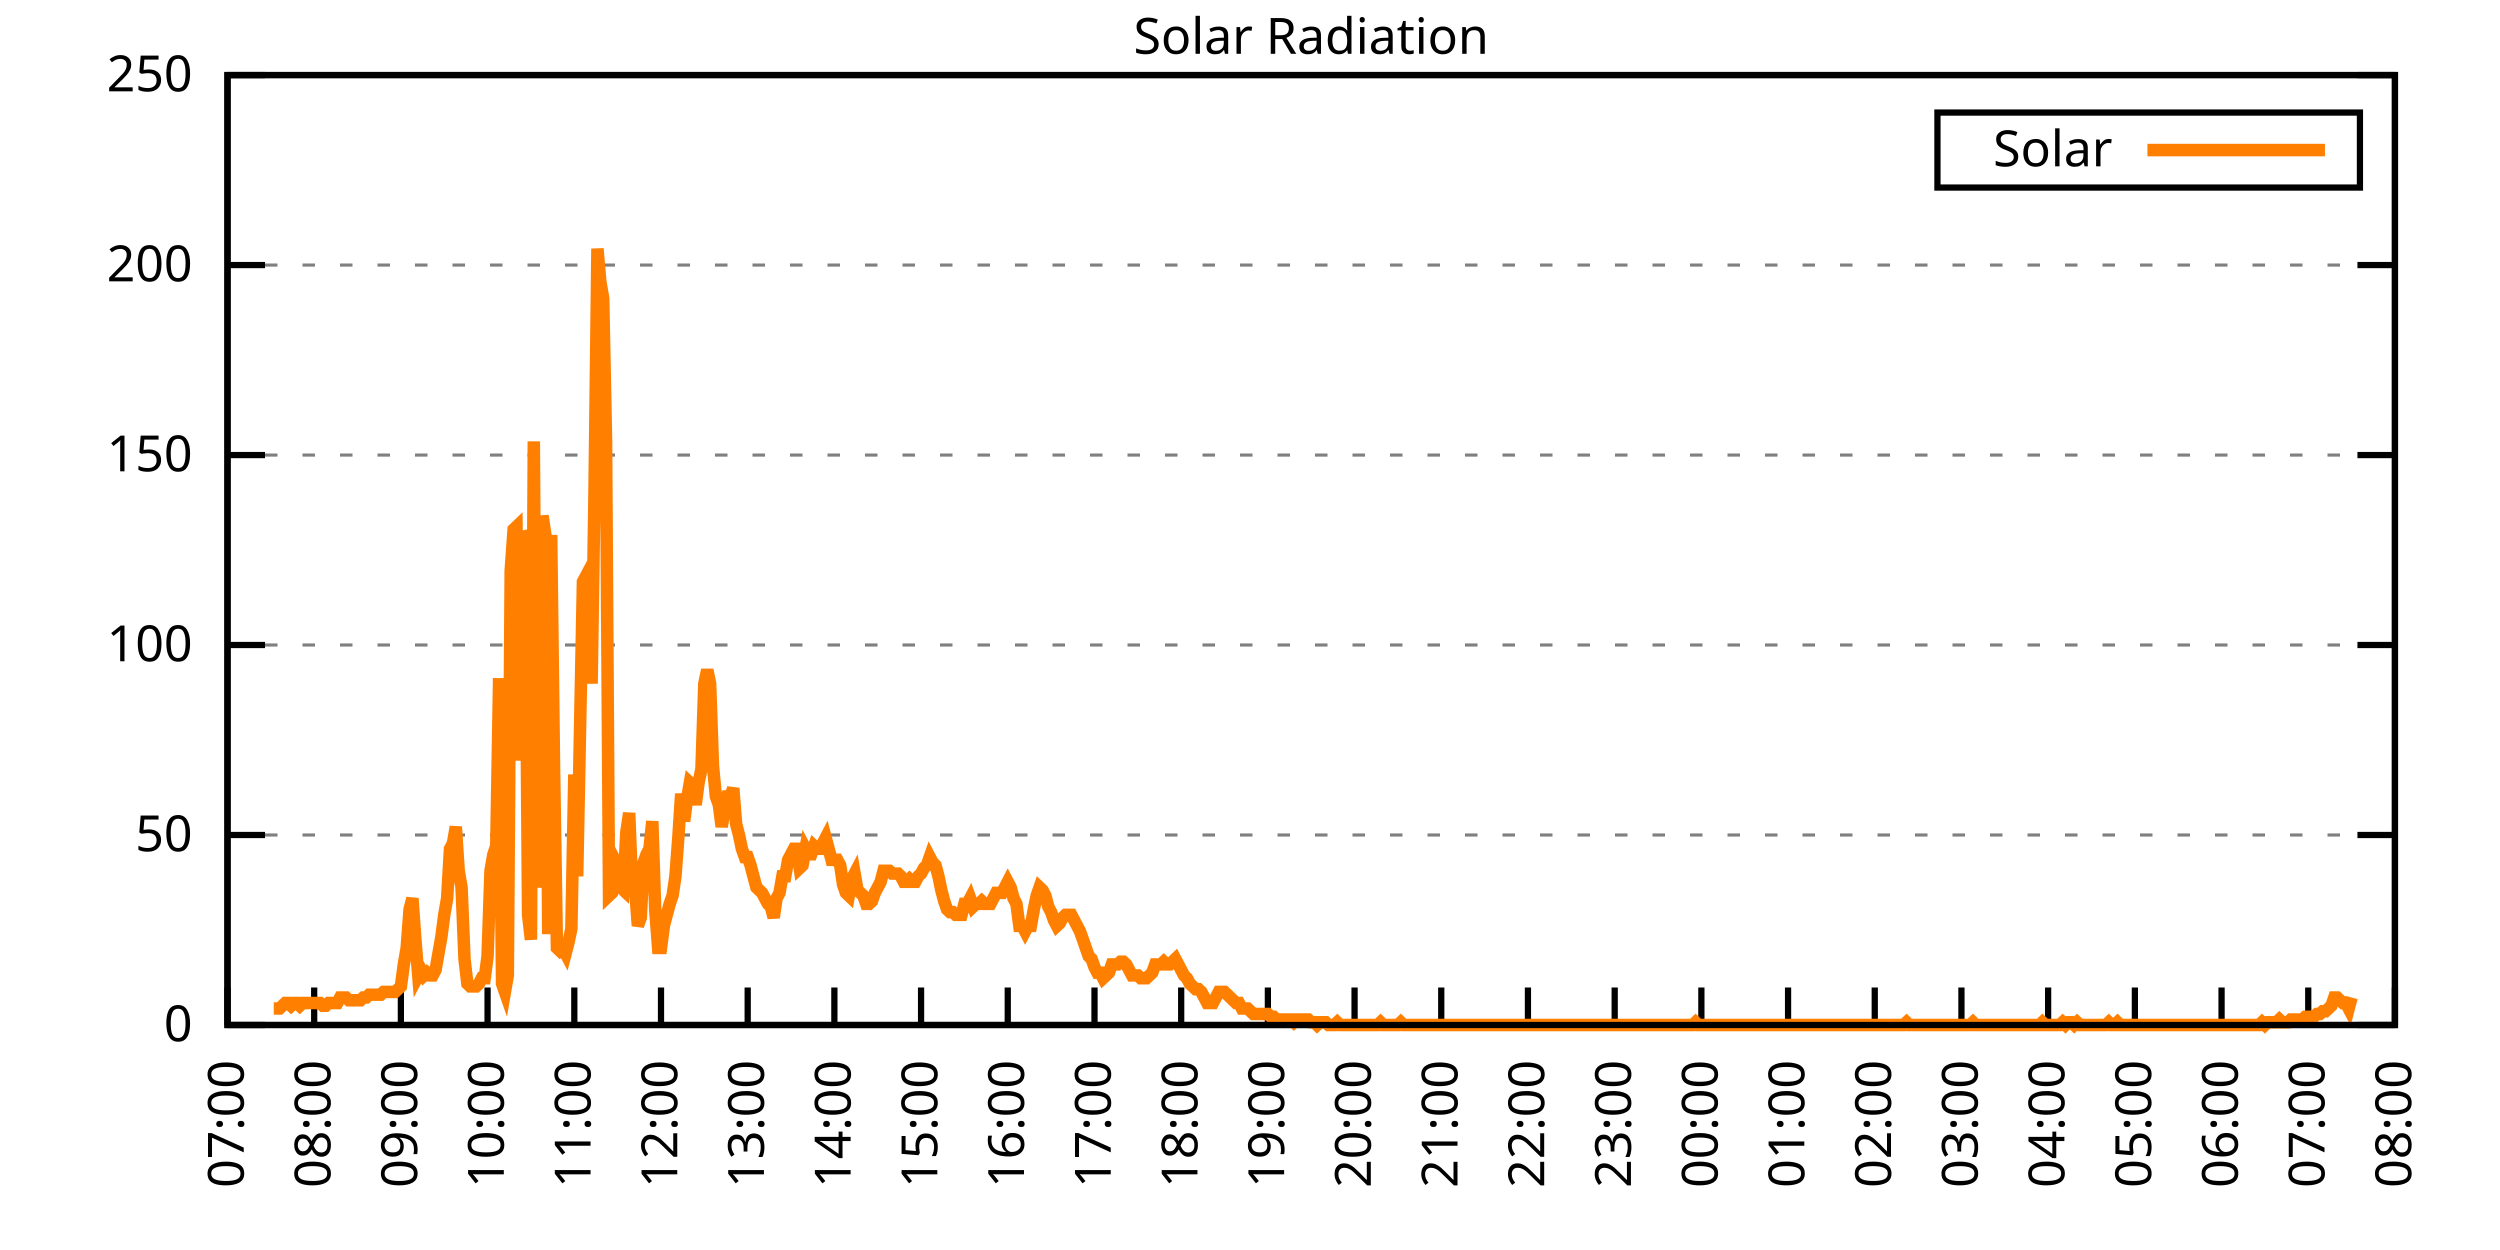
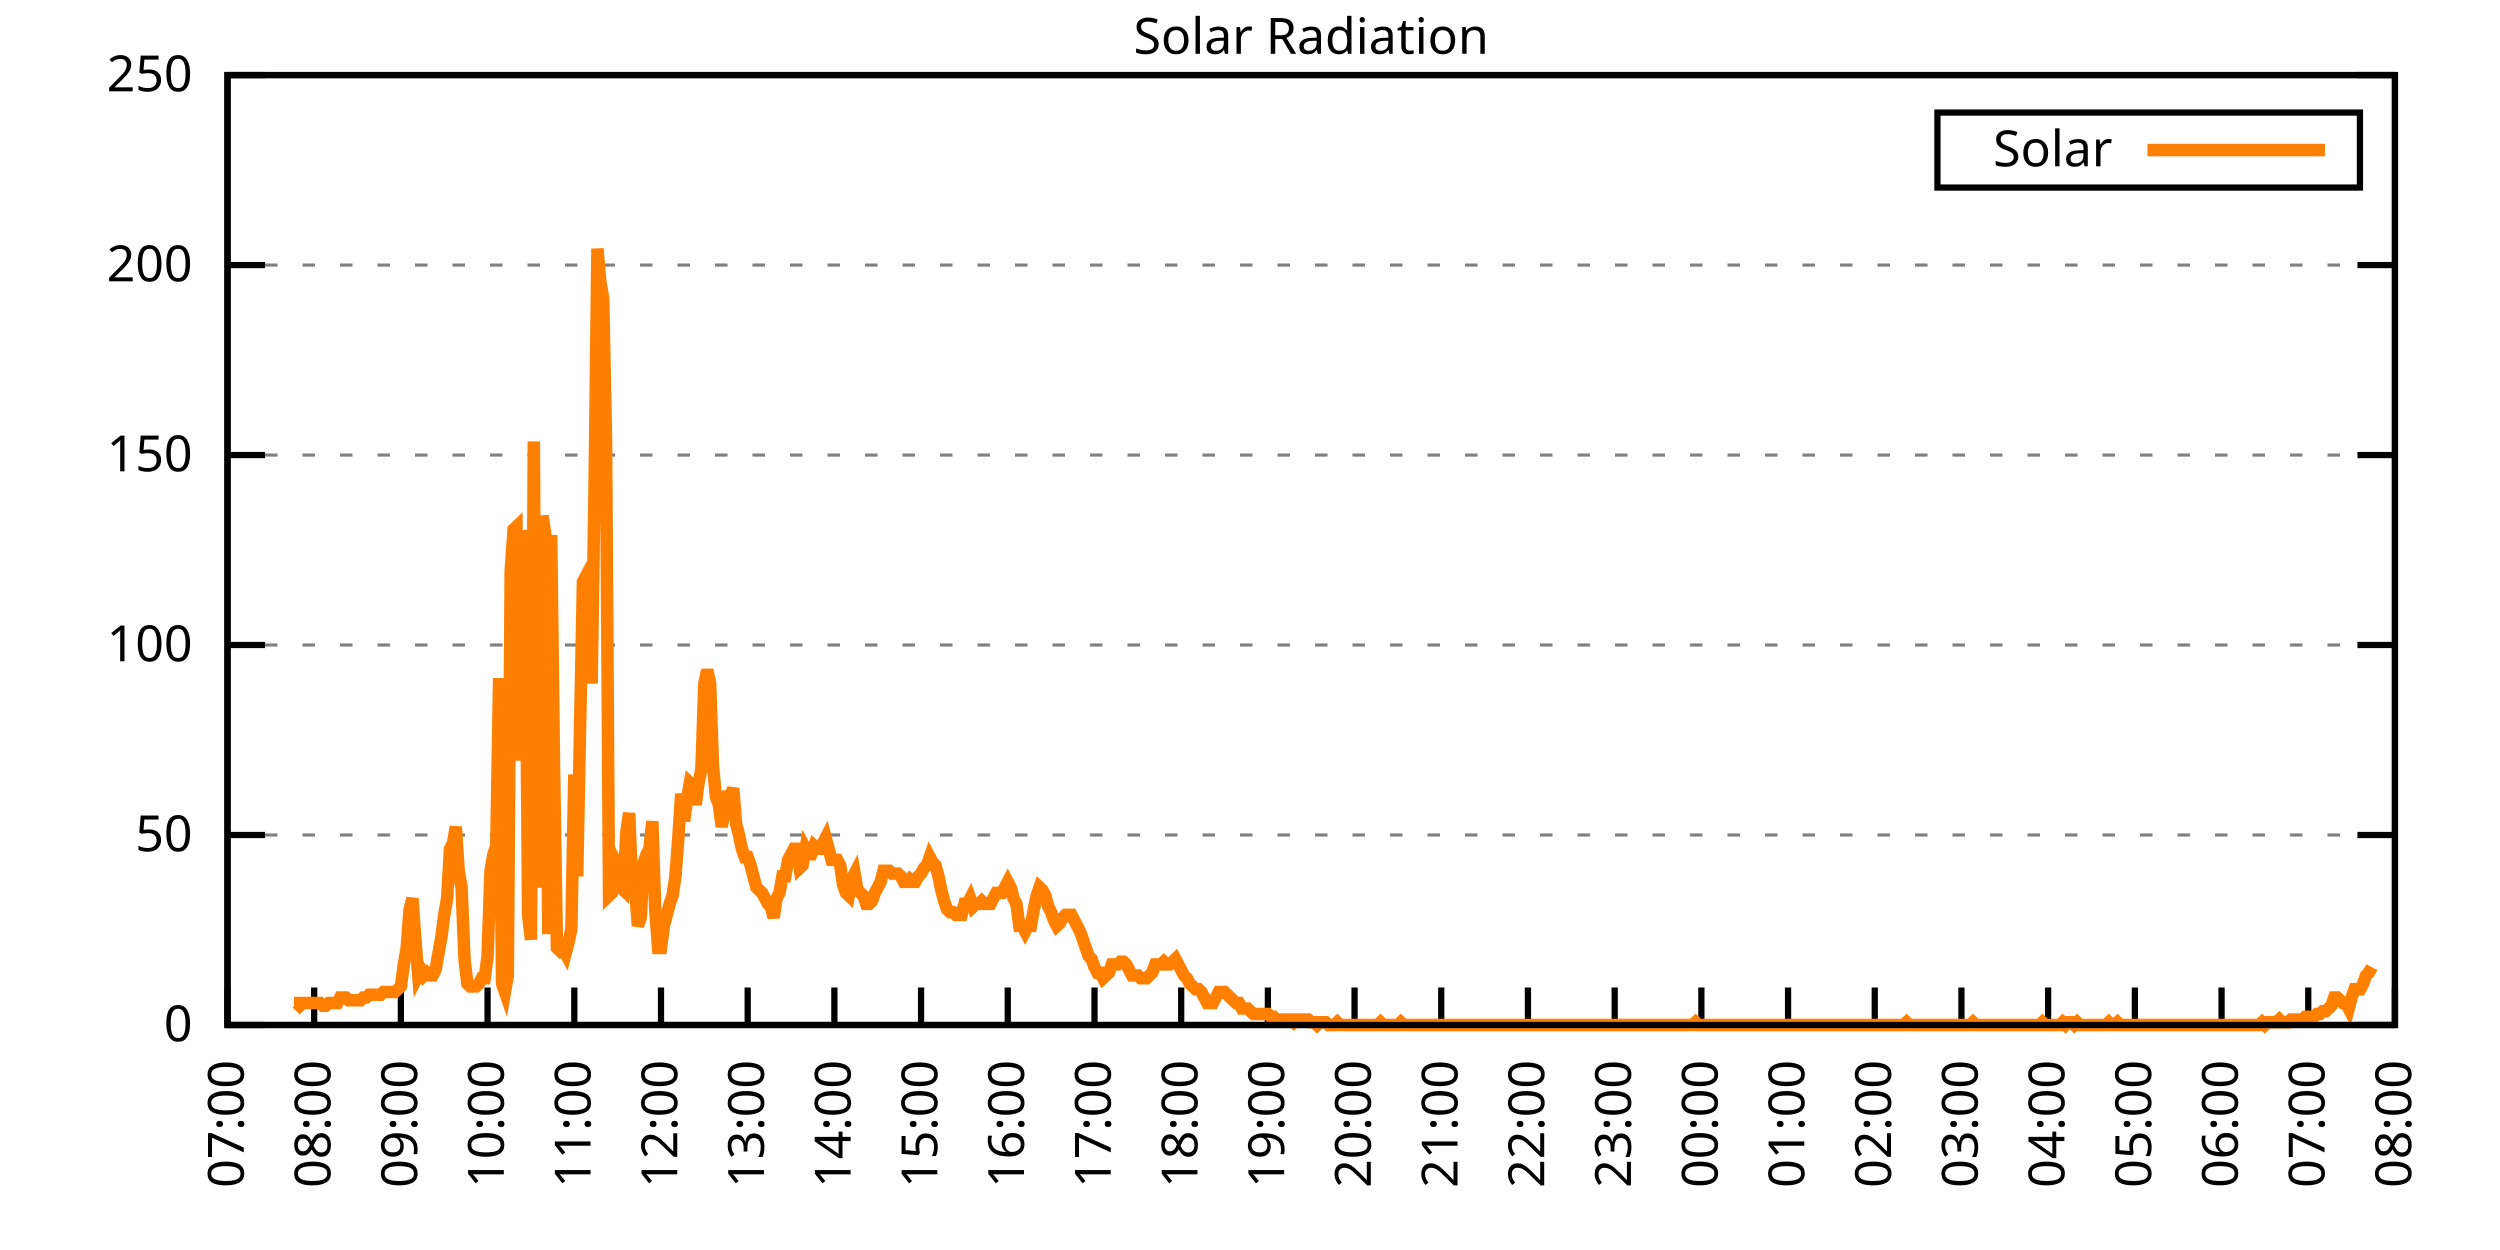
<svg xmlns="http://www.w3.org/2000/svg" xmlns:xlink="http://www.w3.org/1999/xlink" width="400" height="200" viewBox="0 0 400 200">
  <g id="gnuplot_canvas">
    <rect x="0" y="0" width="400" height="200" fill="none" />
    <defs>
      <circle id="gpDot" r="0.5" stroke-width="0.5" stroke="currentColor" />
      <path id="gpPt0" stroke-width="0.333" stroke="currentColor" d="M-1,0 h2 M0,-1 v2" />
      <path id="gpPt1" stroke-width="0.333" stroke="currentColor" d="M-1,-1 L1,1 M1,-1 L-1,1" />
      <path id="gpPt2" stroke-width="0.333" stroke="currentColor" d="M-1,0 L1,0 M0,-1 L0,1 M-1,-1 L1,1 M-1,1 L1,-1" />
      <rect id="gpPt3" stroke-width="0.333" stroke="currentColor" x="-1" y="-1" width="2" height="2" />
      <rect id="gpPt4" stroke-width="0.333" stroke="currentColor" fill="currentColor" x="-1" y="-1" width="2" height="2" />
      <circle id="gpPt5" stroke-width="0.333" stroke="currentColor" cx="0" cy="0" r="1" />
      <use xlink:href="#gpPt5" id="gpPt6" fill="currentColor" stroke="none" />
      <path id="gpPt7" stroke-width="0.333" stroke="currentColor" d="M0,-1.33 L-1.33,0.67 L1.33,0.67 z" />
      <use xlink:href="#gpPt7" id="gpPt8" fill="currentColor" stroke="none" />
      <use xlink:href="#gpPt7" id="gpPt9" stroke="currentColor" transform="rotate(180)" />
      <use xlink:href="#gpPt9" id="gpPt10" fill="currentColor" stroke="none" />
      <use xlink:href="#gpPt3" id="gpPt11" stroke="currentColor" transform="rotate(45)" />
      <use xlink:href="#gpPt11" id="gpPt12" fill="currentColor" stroke="none" />
      <path id="gpPt13" stroke-width="0.333" stroke="currentColor" d="M0,1.330 L1.265,0.411 L0.782,-1.067 L-0.782,-1.076 L-1.265,0.411 z" />
      <use xlink:href="#gpPt13" id="gpPt14" fill="currentColor" stroke="none" />
      <filter id="textbox" filterUnits="objectBoundingBox" x="0" y="0" height="1" width="1">
        <feFlood flood-color="white" flood-opacity="1" result="bgnd" />
        <feComposite in="SourceGraphic" in2="bgnd" operator="atop" />
      </filter>
      <filter id="greybox" filterUnits="objectBoundingBox" x="0" y="0" height="1" width="1">
        <feFlood flood-color="lightgrey" flood-opacity="1" result="grey" />
        <feComposite in="SourceGraphic" in2="grey" operator="atop" />
      </filter>
    </defs>
    <g fill="none" color="white" stroke="currentColor" stroke-width="1.00" stroke-linecap="butt" stroke-linejoin="miter">
</g>
    <g fill="none" color="black" stroke="currentColor" stroke-width="1.00" stroke-linecap="butt" stroke-linejoin="miter">
      <g stroke="none" shape-rendering="crispEdges">
        <polygon fill="rgb(255, 255, 255)" points="36.40,164.00 383.18,164.00 383.18,12.02 36.40,12.02 " />
      </g>
    </g>
    <g fill="none" color="black" stroke="currentColor" stroke-width="1.00" stroke-linecap="butt" stroke-linejoin="miter">
</g>
    <g fill="none" color="black" stroke="black" stroke-width="0.50" stroke-linecap="butt" stroke-linejoin="miter">
</g>
    <g fill="none" color="gray" stroke="currentColor" stroke-width="0.50" stroke-linecap="butt" stroke-linejoin="miter">
      <path stroke="gray" stroke-dasharray="2,4" class="gridline" d="M36.40,164.00 L383.19,164.00  " />
    </g>
    <g fill="none" color="gray" stroke="gray" stroke-width="1.00" stroke-linecap="butt" stroke-linejoin="miter">
</g>
    <g fill="none" color="black" stroke="currentColor" stroke-width="1.00" stroke-linecap="butt" stroke-linejoin="miter">
      <path stroke="black" d="M36.40,164.00 L42.40,164.00 M383.19,164.00 L377.19,164.00  " />
      <g transform="translate(30.80,166.60)" stroke="none" fill="black" font-family="Sans" font-size="8.00" text-anchor="end">
        <text>
          <tspan font-family="Sans"> 0</tspan>
        </text>
      </g>
    </g>
    <g fill="none" color="black" stroke="currentColor" stroke-width="1.00" stroke-linecap="butt" stroke-linejoin="miter">
</g>
    <g fill="none" color="black" stroke="black" stroke-width="0.50" stroke-linecap="butt" stroke-linejoin="miter">
</g>
    <g fill="none" color="gray" stroke="currentColor" stroke-width="0.50" stroke-linecap="butt" stroke-linejoin="miter">
      <path stroke="gray" stroke-dasharray="2,4" class="gridline" d="M36.40,133.60 L383.19,133.60  " />
    </g>
    <g fill="none" color="gray" stroke="gray" stroke-width="1.00" stroke-linecap="butt" stroke-linejoin="miter">
</g>
    <g fill="none" color="black" stroke="currentColor" stroke-width="1.00" stroke-linecap="butt" stroke-linejoin="miter">
      <path stroke="black" d="M36.40,133.60 L42.40,133.60 M383.19,133.60 L377.19,133.60  " />
      <g transform="translate(30.80,136.20)" stroke="none" fill="black" font-family="Sans" font-size="8.00" text-anchor="end">
        <text>
          <tspan font-family="Sans"> 50</tspan>
        </text>
      </g>
    </g>
    <g fill="none" color="black" stroke="currentColor" stroke-width="1.00" stroke-linecap="butt" stroke-linejoin="miter">
</g>
    <g fill="none" color="black" stroke="black" stroke-width="0.50" stroke-linecap="butt" stroke-linejoin="miter">
</g>
    <g fill="none" color="gray" stroke="currentColor" stroke-width="0.50" stroke-linecap="butt" stroke-linejoin="miter">
      <path stroke="gray" stroke-dasharray="2,4" class="gridline" d="M36.40,103.20 L383.19,103.20  " />
    </g>
    <g fill="none" color="gray" stroke="gray" stroke-width="1.00" stroke-linecap="butt" stroke-linejoin="miter">
</g>
    <g fill="none" color="black" stroke="currentColor" stroke-width="1.00" stroke-linecap="butt" stroke-linejoin="miter">
      <path stroke="black" d="M36.40,103.20 L42.40,103.20 M383.19,103.20 L377.19,103.20  " />
      <g transform="translate(30.80,105.80)" stroke="none" fill="black" font-family="Sans" font-size="8.00" text-anchor="end">
        <text>
          <tspan font-family="Sans"> 100</tspan>
        </text>
      </g>
    </g>
    <g fill="none" color="black" stroke="currentColor" stroke-width="1.00" stroke-linecap="butt" stroke-linejoin="miter">
</g>
    <g fill="none" color="black" stroke="black" stroke-width="0.50" stroke-linecap="butt" stroke-linejoin="miter">
</g>
    <g fill="none" color="gray" stroke="currentColor" stroke-width="0.50" stroke-linecap="butt" stroke-linejoin="miter">
      <path stroke="gray" stroke-dasharray="2,4" class="gridline" d="M36.40,72.81 L383.19,72.81  " />
    </g>
    <g fill="none" color="gray" stroke="gray" stroke-width="1.00" stroke-linecap="butt" stroke-linejoin="miter">
</g>
    <g fill="none" color="black" stroke="currentColor" stroke-width="1.00" stroke-linecap="butt" stroke-linejoin="miter">
      <path stroke="black" d="M36.40,72.81 L42.40,72.81 M383.19,72.81 L377.19,72.81  " />
      <g transform="translate(30.80,75.41)" stroke="none" fill="black" font-family="Sans" font-size="8.00" text-anchor="end">
        <text>
          <tspan font-family="Sans"> 150</tspan>
        </text>
      </g>
    </g>
    <g fill="none" color="black" stroke="currentColor" stroke-width="1.00" stroke-linecap="butt" stroke-linejoin="miter">
</g>
    <g fill="none" color="black" stroke="black" stroke-width="0.50" stroke-linecap="butt" stroke-linejoin="miter">
</g>
    <g fill="none" color="gray" stroke="currentColor" stroke-width="0.50" stroke-linecap="butt" stroke-linejoin="miter">
      <path stroke="gray" stroke-dasharray="2,4" class="gridline" d="M36.40,42.41 L383.19,42.41  " />
    </g>
    <g fill="none" color="gray" stroke="gray" stroke-width="1.00" stroke-linecap="butt" stroke-linejoin="miter">
</g>
    <g fill="none" color="black" stroke="currentColor" stroke-width="1.00" stroke-linecap="butt" stroke-linejoin="miter">
      <path stroke="black" d="M36.40,42.41 L42.40,42.41 M383.19,42.41 L377.19,42.41  " />
      <g transform="translate(30.80,45.01)" stroke="none" fill="black" font-family="Sans" font-size="8.00" text-anchor="end">
        <text>
          <tspan font-family="Sans"> 200</tspan>
        </text>
      </g>
    </g>
    <g fill="none" color="black" stroke="currentColor" stroke-width="1.00" stroke-linecap="butt" stroke-linejoin="miter">
</g>
    <g fill="none" color="black" stroke="black" stroke-width="0.50" stroke-linecap="butt" stroke-linejoin="miter">
</g>
    <g fill="none" color="gray" stroke="currentColor" stroke-width="0.50" stroke-linecap="butt" stroke-linejoin="miter">
      <path stroke="gray" stroke-dasharray="2,4" class="gridline" d="M36.40,12.01 L383.19,12.01  " />
    </g>
    <g fill="none" color="gray" stroke="gray" stroke-width="1.00" stroke-linecap="butt" stroke-linejoin="miter">
</g>
    <g fill="none" color="black" stroke="currentColor" stroke-width="1.00" stroke-linecap="butt" stroke-linejoin="miter">
      <path stroke="black" d="M36.40,12.01 L42.40,12.01 M383.19,12.01 L377.19,12.01  " />
      <g transform="translate(30.80,14.61)" stroke="none" fill="black" font-family="Sans" font-size="8.00" text-anchor="end">
        <text>
          <tspan font-family="Sans"> 250</tspan>
        </text>
      </g>
    </g>
    <g fill="none" color="black" stroke="currentColor" stroke-width="1.00" stroke-linecap="butt" stroke-linejoin="miter">
      <path stroke="black" d="M36.40,164.00 L36.40,158.00  " />
      <g transform="translate(39.00,169.60) rotate(270.00)" stroke="none" fill="black" font-family="Sans" font-size="8.00" text-anchor="end">
        <text>
          <tspan font-family="Sans">07:00</tspan>
        </text>
      </g>
    </g>
    <g fill="none" color="black" stroke="currentColor" stroke-width="1.00" stroke-linecap="butt" stroke-linejoin="miter">
      <path stroke="black" d="M50.27,164.00 L50.27,158.00  " />
      <g transform="translate(52.87,169.60) rotate(270.00)" stroke="none" fill="black" font-family="Sans" font-size="8.00" text-anchor="end">
        <text>
          <tspan font-family="Sans">08:00</tspan>
        </text>
      </g>
    </g>
    <g fill="none" color="black" stroke="currentColor" stroke-width="1.00" stroke-linecap="butt" stroke-linejoin="miter">
      <path stroke="black" d="M64.14,164.00 L64.14,158.00  " />
      <g transform="translate(66.74,169.60) rotate(270.00)" stroke="none" fill="black" font-family="Sans" font-size="8.00" text-anchor="end">
        <text>
          <tspan font-family="Sans">09:00</tspan>
        </text>
      </g>
    </g>
    <g fill="none" color="black" stroke="currentColor" stroke-width="1.00" stroke-linecap="butt" stroke-linejoin="miter">
      <path stroke="black" d="M78.01,164.00 L78.01,158.00  " />
      <g transform="translate(80.61,169.60) rotate(270.00)" stroke="none" fill="black" font-family="Sans" font-size="8.00" text-anchor="end">
        <text>
          <tspan font-family="Sans">10:00</tspan>
        </text>
      </g>
    </g>
    <g fill="none" color="black" stroke="currentColor" stroke-width="1.00" stroke-linecap="butt" stroke-linejoin="miter">
      <path stroke="black" d="M91.89,164.00 L91.89,158.00  " />
      <g transform="translate(94.49,169.60) rotate(270.00)" stroke="none" fill="black" font-family="Sans" font-size="8.00" text-anchor="end">
        <text>
          <tspan font-family="Sans">11:00</tspan>
        </text>
      </g>
    </g>
    <g fill="none" color="black" stroke="currentColor" stroke-width="1.00" stroke-linecap="butt" stroke-linejoin="miter">
      <path stroke="black" d="M105.76,164.00 L105.76,158.00  " />
      <g transform="translate(108.36,169.60) rotate(270.00)" stroke="none" fill="black" font-family="Sans" font-size="8.00" text-anchor="end">
        <text>
          <tspan font-family="Sans">12:00</tspan>
        </text>
      </g>
    </g>
    <g fill="none" color="black" stroke="currentColor" stroke-width="1.00" stroke-linecap="butt" stroke-linejoin="miter">
      <path stroke="black" d="M119.63,164.00 L119.63,158.00  " />
      <g transform="translate(122.23,169.60) rotate(270.00)" stroke="none" fill="black" font-family="Sans" font-size="8.00" text-anchor="end">
        <text>
          <tspan font-family="Sans">13:00</tspan>
        </text>
      </g>
    </g>
    <g fill="none" color="black" stroke="currentColor" stroke-width="1.00" stroke-linecap="butt" stroke-linejoin="miter">
      <path stroke="black" d="M133.50,164.00 L133.50,158.00  " />
      <g transform="translate(136.10,169.60) rotate(270.00)" stroke="none" fill="black" font-family="Sans" font-size="8.00" text-anchor="end">
        <text>
          <tspan font-family="Sans">14:00</tspan>
        </text>
      </g>
    </g>
    <g fill="none" color="black" stroke="currentColor" stroke-width="1.00" stroke-linecap="butt" stroke-linejoin="miter">
      <path stroke="black" d="M147.37,164.00 L147.37,158.00  " />
      <g transform="translate(149.97,169.60) rotate(270.00)" stroke="none" fill="black" font-family="Sans" font-size="8.00" text-anchor="end">
        <text>
          <tspan font-family="Sans">15:00</tspan>
        </text>
      </g>
    </g>
    <g fill="none" color="black" stroke="currentColor" stroke-width="1.00" stroke-linecap="butt" stroke-linejoin="miter">
      <path stroke="black" d="M161.24,164.00 L161.24,158.00  " />
      <g transform="translate(163.84,169.60) rotate(270.00)" stroke="none" fill="black" font-family="Sans" font-size="8.00" text-anchor="end">
        <text>
          <tspan font-family="Sans">16:00</tspan>
        </text>
      </g>
    </g>
    <g fill="none" color="black" stroke="currentColor" stroke-width="1.00" stroke-linecap="butt" stroke-linejoin="miter">
      <path stroke="black" d="M175.12,164.00 L175.12,158.00  " />
      <g transform="translate(177.72,169.60) rotate(270.00)" stroke="none" fill="black" font-family="Sans" font-size="8.00" text-anchor="end">
        <text>
          <tspan font-family="Sans">17:00</tspan>
        </text>
      </g>
    </g>
    <g fill="none" color="black" stroke="currentColor" stroke-width="1.00" stroke-linecap="butt" stroke-linejoin="miter">
      <path stroke="black" d="M188.99,164.00 L188.99,158.00  " />
      <g transform="translate(191.59,169.60) rotate(270.00)" stroke="none" fill="black" font-family="Sans" font-size="8.00" text-anchor="end">
        <text>
          <tspan font-family="Sans">18:00</tspan>
        </text>
      </g>
    </g>
    <g fill="none" color="black" stroke="currentColor" stroke-width="1.00" stroke-linecap="butt" stroke-linejoin="miter">
      <path stroke="black" d="M202.86,164.00 L202.86,158.00  " />
      <g transform="translate(205.46,169.60) rotate(270.00)" stroke="none" fill="black" font-family="Sans" font-size="8.00" text-anchor="end">
        <text>
          <tspan font-family="Sans">19:00</tspan>
        </text>
      </g>
    </g>
    <g fill="none" color="black" stroke="currentColor" stroke-width="1.00" stroke-linecap="butt" stroke-linejoin="miter">
      <path stroke="black" d="M216.73,164.00 L216.73,158.00  " />
      <g transform="translate(219.33,169.60) rotate(270.00)" stroke="none" fill="black" font-family="Sans" font-size="8.00" text-anchor="end">
        <text>
          <tspan font-family="Sans">20:00</tspan>
        </text>
      </g>
    </g>
    <g fill="none" color="black" stroke="currentColor" stroke-width="1.00" stroke-linecap="butt" stroke-linejoin="miter">
      <path stroke="black" d="M230.60,164.00 L230.60,158.00  " />
      <g transform="translate(233.20,169.60) rotate(270.00)" stroke="none" fill="black" font-family="Sans" font-size="8.00" text-anchor="end">
        <text>
          <tspan font-family="Sans">21:00</tspan>
        </text>
      </g>
    </g>
    <g fill="none" color="black" stroke="currentColor" stroke-width="1.00" stroke-linecap="butt" stroke-linejoin="miter">
      <path stroke="black" d="M244.47,164.00 L244.47,158.00  " />
      <g transform="translate(247.07,169.60) rotate(270.00)" stroke="none" fill="black" font-family="Sans" font-size="8.00" text-anchor="end">
        <text>
          <tspan font-family="Sans">22:00</tspan>
        </text>
      </g>
    </g>
    <g fill="none" color="black" stroke="currentColor" stroke-width="1.00" stroke-linecap="butt" stroke-linejoin="miter">
      <path stroke="black" d="M258.35,164.00 L258.35,158.00  " />
      <g transform="translate(260.95,169.60) rotate(270.00)" stroke="none" fill="black" font-family="Sans" font-size="8.00" text-anchor="end">
        <text>
          <tspan font-family="Sans">23:00</tspan>
        </text>
      </g>
    </g>
    <g fill="none" color="black" stroke="currentColor" stroke-width="1.00" stroke-linecap="butt" stroke-linejoin="miter">
      <path stroke="black" d="M272.22,164.00 L272.22,158.00  " />
      <g transform="translate(274.82,169.60) rotate(270.00)" stroke="none" fill="black" font-family="Sans" font-size="8.00" text-anchor="end">
        <text>
          <tspan font-family="Sans">00:00</tspan>
        </text>
      </g>
    </g>
    <g fill="none" color="black" stroke="currentColor" stroke-width="1.00" stroke-linecap="butt" stroke-linejoin="miter">
      <path stroke="black" d="M286.09,164.00 L286.09,158.00  " />
      <g transform="translate(288.69,169.60) rotate(270.00)" stroke="none" fill="black" font-family="Sans" font-size="8.00" text-anchor="end">
        <text>
          <tspan font-family="Sans">01:00</tspan>
        </text>
      </g>
    </g>
    <g fill="none" color="black" stroke="currentColor" stroke-width="1.00" stroke-linecap="butt" stroke-linejoin="miter">
      <path stroke="black" d="M299.96,164.00 L299.96,158.00  " />
      <g transform="translate(302.56,169.60) rotate(270.00)" stroke="none" fill="black" font-family="Sans" font-size="8.00" text-anchor="end">
        <text>
          <tspan font-family="Sans">02:00</tspan>
        </text>
      </g>
    </g>
    <g fill="none" color="black" stroke="currentColor" stroke-width="1.00" stroke-linecap="butt" stroke-linejoin="miter">
      <path stroke="black" d="M313.83,164.00 L313.83,158.00  " />
      <g transform="translate(316.43,169.60) rotate(270.00)" stroke="none" fill="black" font-family="Sans" font-size="8.00" text-anchor="end">
        <text>
          <tspan font-family="Sans">03:00</tspan>
        </text>
      </g>
    </g>
    <g fill="none" color="black" stroke="currentColor" stroke-width="1.00" stroke-linecap="butt" stroke-linejoin="miter">
      <path stroke="black" d="M327.70,164.00 L327.70,158.00  " />
      <g transform="translate(330.30,169.60) rotate(270.00)" stroke="none" fill="black" font-family="Sans" font-size="8.00" text-anchor="end">
        <text>
          <tspan font-family="Sans">04:00</tspan>
        </text>
      </g>
    </g>
    <g fill="none" color="black" stroke="currentColor" stroke-width="1.00" stroke-linecap="butt" stroke-linejoin="miter">
      <path stroke="black" d="M341.58,164.00 L341.58,158.00  " />
      <g transform="translate(344.18,169.60) rotate(270.00)" stroke="none" fill="black" font-family="Sans" font-size="8.00" text-anchor="end">
        <text>
          <tspan font-family="Sans">05:00</tspan>
        </text>
      </g>
    </g>
    <g fill="none" color="black" stroke="currentColor" stroke-width="1.00" stroke-linecap="butt" stroke-linejoin="miter">
      <path stroke="black" d="M355.45,164.00 L355.45,158.00  " />
      <g transform="translate(358.05,169.60) rotate(270.00)" stroke="none" fill="black" font-family="Sans" font-size="8.00" text-anchor="end">
        <text>
          <tspan font-family="Sans">06:00</tspan>
        </text>
      </g>
    </g>
    <g fill="none" color="black" stroke="currentColor" stroke-width="1.00" stroke-linecap="butt" stroke-linejoin="miter">
      <path stroke="black" d="M369.32,164.00 L369.32,158.00  " />
      <g transform="translate(371.92,169.60) rotate(270.00)" stroke="none" fill="black" font-family="Sans" font-size="8.00" text-anchor="end">
        <text>
          <tspan font-family="Sans">07:00</tspan>
        </text>
      </g>
    </g>
    <g fill="none" color="black" stroke="currentColor" stroke-width="1.00" stroke-linecap="butt" stroke-linejoin="miter">
      <path stroke="black" d="M383.19,164.00 L383.19,158.00  " />
      <g transform="translate(385.79,169.60) rotate(270.00)" stroke="none" fill="black" font-family="Sans" font-size="8.00" text-anchor="end">
        <text>
          <tspan font-family="Sans">08:00</tspan>
        </text>
      </g>
    </g>
    <g fill="none" color="black" stroke="currentColor" stroke-width="1.00" stroke-linecap="butt" stroke-linejoin="miter">
</g>
    <g fill="none" color="black" stroke="currentColor" stroke-width="1.00" stroke-linecap="butt" stroke-linejoin="miter">
      <path stroke="black" d="M36.40,12.01 L36.40,164.00 L383.19,164.00 L383.19,12.01 L36.40,12.01 Z  " />
    </g>
    <g fill="none" color="black" stroke="currentColor" stroke-width="1.00" stroke-linecap="butt" stroke-linejoin="miter">
</g>
    <g fill="none" color="black" stroke="currentColor" stroke-width="1.00" stroke-linecap="butt" stroke-linejoin="miter">
      <path stroke="black" d="M309.99,30.01 L309.99,18.01 L377.59,18.01 L377.59,30.01 L309.99,30.01 Z  " />
    </g>
    <g id="Solar_Radiation_plot_1">
      <g fill="none" color="white" stroke="black" stroke-width="2.00" stroke-linecap="butt" stroke-linejoin="miter">
</g>
      <g fill="none" color="black" stroke="currentColor" stroke-width="2.00" stroke-linecap="butt" stroke-linejoin="miter">
        <g transform="translate(337.99,26.61)" stroke="none" fill="black" font-family="Sans" font-size="8.00" text-anchor="end">
          <text>
            <tspan font-family="Sans">Solar</tspan>
          </text>
        </g>
      </g>
      <g fill="none" color="black" stroke="currentColor" stroke-width="2.00" stroke-linecap="butt" stroke-linejoin="miter">
-         <path stroke="rgb(255, 127,   0)" d="M343.59,24.01 L371.99,24.01 M43.80,161.36 L44.26,161.36 L44.72,161.36 L45.19,160.92 L45.65,160.48 L46.11,160.48   L46.57,160.92 L47.03,160.48 L47.50,160.48 L47.96,160.92 L48.42,160.48 L48.88,160.48 L49.35,160.48 L49.81,160.48   L50.27,160.48 L50.73,160.48 L51.20,160.48 L51.66,160.92 L52.12,160.92 L52.58,160.48 L53.05,160.48 L53.51,160.48   L53.97,160.48 L54.43,159.60 L54.90,159.60 L55.36,159.60 L55.82,160.04 L56.28,160.04 L56.75,160.04 L57.21,160.04   L57.67,160.04 L58.13,159.60 L58.59,159.60 L59.06,159.15 L59.52,159.15 L59.98,159.15 L60.44,159.15 L60.91,159.15   L61.37,158.71 L61.83,158.71 L62.29,158.71 L62.76,158.71 L63.22,158.71 L63.68,158.27 L64.14,157.83 L64.61,154.31   L65.07,151.67 L65.53,145.50 L65.99,143.74 L66.46,150.34 L66.92,156.07 L67.38,155.19 L67.84,156.07 L68.30,155.63   L68.77,156.07 L69.23,156.07 L69.69,155.19 L70.15,152.55 L70.62,149.90 L71.08,146.38 L71.54,143.74 L72.00,135.81   L72.47,134.93 L72.93,132.28 L73.39,139.33 L73.85,141.98 L74.32,153.43 L74.78,157.39 L75.24,157.83 L75.70,157.83   L76.17,157.83 L76.63,157.39 L77.09,156.51 L77.55,156.51 L78.01,152.99 L78.48,139.33 L78.94,136.69 L79.40,135.37   L79.86,108.50 L80.33,157.39 L80.79,158.71 L81.25,156.07 L81.71,91.32 L82.18,84.71 L82.64,84.27 L83.10,121.71   L83.56,85.15 L84.03,86.03 L84.49,146.38 L84.95,150.34 L85.41,70.62 L85.88,141.98 L86.34,137.13 L86.80,82.51   L87.26,85.59 L87.72,149.46 L88.19,85.59 L88.65,123.03 L89.11,151.67 L89.57,152.11 L90.04,151.67 L90.50,152.55   L90.96,150.79 L91.42,148.58 L91.89,123.92 L92.35,140.21 L92.81,116.43 L93.27,93.08 L93.74,92.20 L94.20,96.16   L94.66,109.38 L95.12,78.54 L95.59,39.78 L96.05,45.07 L96.51,47.71 L96.97,70.62 L97.44,143.30 L97.90,142.86   L98.36,137.57 L98.82,138.45 L99.28,141.98 L99.75,142.42 L100.21,133.17 L100.67,130.08 L101.13,141.54 L101.60,141.98   L102.06,148.14 L102.52,146.82 L102.98,138.01 L103.45,136.69 L103.91,135.81 L104.37,131.40 L104.83,145.50 L105.30,151.67   L105.76,151.67 L106.22,148.14 L106.68,146.38 L107.15,144.62 L107.61,143.30 L108.07,140.21 L108.53,134.05 L108.99,127.00   L109.46,131.40 L109.92,127.88 L110.38,125.24 L110.84,125.68 L111.31,128.76 L111.77,125.24 L112.23,123.03 L112.69,109.38   L113.16,107.18 L113.62,109.38 L114.08,122.59 L114.54,127.44 L115.01,128.76 L115.47,132.28 L115.93,129.64 L116.39,127.44   L116.86,127.44 L117.32,126.12 L117.78,131.84 L118.24,133.61 L118.70,135.81 L119.17,137.13 L119.63,137.13 L120.09,138.45   L120.55,140.21 L121.02,141.98 L121.48,142.42 L121.94,142.86 L122.40,143.74 L122.87,144.62 L123.33,145.06 L123.79,146.82   L124.25,143.74 L124.72,142.86 L125.18,140.21 L125.64,140.21 L126.10,137.57 L126.57,136.69 L127.03,135.81 L127.49,135.81   L127.95,138.89 L128.41,138.45 L128.88,135.81 L129.34,136.69 L129.80,136.69 L130.26,135.37 L130.73,135.81 L131.19,135.81   L131.65,134.93 L132.11,134.05 L132.58,135.81 L133.04,137.57 L133.50,137.57 L133.96,137.57 L134.43,138.45 L134.89,141.54   L135.35,142.86 L135.81,143.30 L136.28,140.65 L136.74,139.77 L137.20,142.42 L137.66,142.86 L138.13,143.30 L138.59,144.62   L139.05,144.62 L139.51,144.18 L139.97,142.86 L140.44,141.98 L140.90,141.09 L141.36,139.33 L141.82,139.33 L142.29,139.33   L142.75,139.77 L143.21,139.77 L143.67,139.77 L144.14,140.21 L144.60,141.09 L145.06,141.09 L145.52,140.65 L145.99,141.09   L146.45,141.09 L146.91,140.21 L147.37,139.77 L147.84,138.89 L148.30,138.45 L148.76,137.13 L149.22,138.01 L149.68,138.45   L150.15,140.21 L150.61,142.42 L151.07,144.18 L151.53,145.50 L152.00,145.94 L152.46,145.94 L152.92,146.38 L153.38,146.38   L153.85,146.38 L154.31,144.62 L154.77,144.62 L155.23,143.74 L155.70,145.06 L156.16,144.62 L156.62,144.62 L157.08,144.18   L157.55,144.62 L158.01,144.62 L158.47,144.62 L158.93,143.74 L159.39,142.86 L159.86,142.86 L160.32,142.86 L160.78,141.98   L161.24,141.09 L161.71,141.98 L162.17,143.74 L162.63,144.62 L163.09,148.14 L163.56,148.14 L164.02,149.02 L164.48,148.14   L164.94,148.14 L165.41,145.50 L165.87,143.30 L166.33,141.98 L166.79,142.42 L167.26,143.30 L167.72,145.06 L168.18,145.94   L168.64,147.26 L169.10,148.14 L169.57,147.70 L170.03,146.82 L170.49,146.38 L170.95,146.38 L171.42,146.38 L171.88,147.26   L172.34,148.14 L172.80,149.02 L173.27,150.34 L173.73,151.67 L174.19,152.99 L174.65,153.43 L175.12,154.75 L175.58,155.63   L176.04,155.63 L176.50,156.51 L176.97,156.07 L177.43,155.63 L177.89,154.31 L178.35,154.31 L178.82,154.31 L179.28,153.87   L179.74,153.87 L180.20,154.31 L180.66,155.19 L181.13,156.07 L181.59,156.07 L182.05,156.07 L182.51,156.51 L182.98,156.51   L183.44,156.51 L183.90,156.07 L184.36,155.63 L184.83,154.31 L185.29,154.31 L185.75,154.31 L186.21,153.87 L186.68,154.31   L187.14,154.31 L187.60,153.87 L188.06,153.43 L188.53,154.31 L188.99,155.19 L189.45,156.07 L189.91,156.51 L190.37,157.39   L190.84,157.83 L191.30,158.27 L191.76,158.27 L192.22,158.71 L192.69,159.60 L193.15,160.48 L193.61,160.48 L194.07,160.48   L194.54,159.60 L195.00,158.71 L195.46,158.71 L195.92,158.71 L196.39,159.15 L196.85,159.60 L197.31,160.04 L197.77,160.48   L198.24,160.48 L198.70,161.36 L199.16,161.36 L199.62,161.36 L200.08,161.80 L200.55,162.24 L201.01,162.24 L201.47,162.24   L201.93,162.24 L202.40,162.24 L202.86,162.24 L203.32,162.68 L203.78,162.68 L204.25,163.12 L204.71,163.12 L205.17,163.12   L205.63,163.12 L206.10,163.12 L206.56,163.12 L207.02,163.56 L207.48,163.12 L207.95,163.12 L208.41,163.12 L208.87,163.12   L209.33,163.12 L209.80,163.56 L210.26,163.56 L210.72,164.00 L211.18,163.56 L211.64,163.56 L212.11,163.56 L212.57,164.00   L213.03,164.00 L213.49,164.00 L213.96,163.56 L214.42,164.00 L214.88,164.00 L215.34,164.00 L215.81,164.00 L216.27,164.00   L216.73,164.00 L217.19,164.00 L217.66,164.00 L218.12,164.00 L218.58,164.00 L219.04,164.00 L219.51,164.00 L219.97,164.00   L220.43,164.00 L220.89,163.56 L221.35,164.00 L221.82,164.00 L222.28,164.00 L222.74,164.00 L223.20,164.00 L223.67,164.00   L224.13,163.56 L224.59,164.00 L225.05,164.00 L225.52,164.00 L225.98,164.00 L226.44,164.00 L226.90,164.00 L227.37,164.00   L227.83,164.00 L228.29,164.00 L228.75,164.00 L229.22,164.00 L229.68,164.00 L230.14,164.00 L230.60,164.00 L231.06,164.00   L231.53,164.00 L231.99,164.00 L232.45,164.00 L232.91,164.00 L233.38,164.00 L233.84,164.00 L234.30,164.00 L234.76,164.00   L235.23,164.00 L235.69,164.00 L236.15,164.00 L236.61,164.00 L237.08,164.00 L237.54,164.00 L238.00,164.00 L238.46,164.00   L238.93,164.00 L239.39,164.00 L239.85,164.00 L240.31,164.00 L240.77,164.00 L241.24,164.00 L241.70,164.00 L242.16,164.00   L242.62,164.00 L243.09,164.00 L243.55,164.00 L244.01,164.00 L244.47,164.00 L244.94,164.00 L245.40,164.00 L245.86,164.00   L246.32,164.00 L246.79,164.00 L247.25,164.00 L247.71,164.00 L248.17,164.00 L248.64,164.00 L249.10,164.00 L249.56,164.00   L250.02,164.00 L250.49,164.00 L250.95,164.00 L251.41,164.00 L251.87,164.00 L252.33,164.00 L252.80,164.00 L253.26,164.00   L253.72,164.00 L254.18,164.00 L254.65,164.00 L255.11,164.00 L255.57,164.00 L256.03,164.00 L256.50,164.00 L256.96,164.00   L257.42,164.00 L257.88,164.00 L258.35,164.00 L258.81,164.00 L259.27,164.00 L259.73,164.00 L260.20,164.00 L260.66,164.00   L261.12,164.00 L261.58,164.00 L262.04,164.00 L262.51,164.00 L262.97,164.00 L263.43,164.00 L263.89,164.00 L264.36,164.00   L264.82,164.00 L265.28,164.00 L265.74,164.00 L266.21,164.00 L266.67,164.00 L267.13,164.00 L267.59,164.00 L268.06,164.00   L268.52,164.00 L268.98,164.00 L269.44,164.00 L269.91,164.00 L270.37,164.00 L270.83,164.00 L271.29,163.56 L271.75,164.00   L272.22,164.00 L272.68,164.00 L273.14,164.00 L273.60,164.00 L274.07,164.00 L274.53,164.00 L274.99,164.00 L275.45,164.00   L275.92,164.00 L276.38,164.00 L276.84,164.00 L277.30,164.00 L277.77,164.00 L278.23,164.00 L278.69,164.00 L279.15,164.00   L279.62,164.00 L280.08,164.00 L280.54,164.00 L281.00,164.00 L281.46,164.00 L281.93,164.00 L282.39,164.00 L282.85,164.00   L283.31,164.00 L283.78,164.00 L284.24,164.00 L284.70,164.00 L285.16,164.00 L285.63,164.00 L286.09,164.00 L286.55,164.00   L287.01,164.00 L287.48,164.00 L287.94,164.00 L288.40,164.00 L288.86,164.00 L289.33,164.00 L289.79,164.00 L290.25,164.00   L290.71,164.00 L291.18,164.00 L291.64,164.00 L292.10,164.00 L292.56,164.00 L293.02,164.00 L293.49,164.00 L293.95,164.00   L294.41,164.00 L294.87,164.00 L295.34,164.00 L295.80,164.00 L296.26,164.00 L296.72,164.00 L297.19,164.00 L297.65,164.00   L298.11,164.00 L298.57,164.00 L299.04,164.00 L299.50,164.00 L299.96,164.00 L300.42,164.00 L300.89,164.00 L301.35,164.00   L301.81,164.00 L302.27,164.00 L302.73,164.00 L303.20,164.00 L303.66,164.00 L304.12,164.00 L304.58,164.00 L305.05,163.56   L305.51,164.00 L305.97,164.00 L306.43,164.00 L306.90,164.00 L307.36,164.00 L307.82,164.00 L308.28,164.00 L308.75,164.00   L309.21,164.00 L309.67,164.00 L310.13,164.00 L310.60,164.00 L311.06,164.00 L311.52,164.00 L311.98,164.00 L312.44,164.00   L312.91,164.00 L313.37,164.00 L313.83,164.00 L314.29,164.00 L314.76,164.00 L315.22,164.00 L315.68,163.56 L316.14,164.00   L316.61,164.00 L317.07,164.00 L317.53,164.00 L317.99,164.00 L318.46,164.00 L318.92,164.00 L319.38,164.00 L319.84,164.00   L320.31,164.00 L320.77,164.00 L321.23,164.00 L321.69,164.00 L322.15,164.00 L322.62,164.00 L323.08,164.00 L323.54,164.00   L324.00,164.00 L324.47,164.00 L324.93,164.00 L325.39,164.00 L325.85,164.00 L326.32,164.00 L326.78,163.56 L327.24,164.00   L327.70,164.00 L328.17,164.00 L328.63,164.00 L329.09,164.00 L329.55,164.00 L330.02,163.56 L330.48,164.00 L330.94,163.56   L331.40,163.56 L331.87,164.00 L332.33,163.56 L332.79,164.00 L333.25,164.00 L333.71,164.00 L334.18,164.00 L334.64,164.00   L335.10,164.00 L335.56,164.00 L336.03,164.00 L336.49,164.00 L336.95,164.00 L337.41,163.56 L337.88,164.00 L338.34,164.00   L338.80,163.56 L339.26,164.00 L339.73,164.00 L340.19,164.00 L340.65,164.00 L341.11,164.00 L341.58,164.00 L342.04,164.00   L342.50,164.00 L342.96,164.00 L343.42,164.00 L343.89,164.00 L344.35,164.00 L344.81,164.00 L345.27,164.00 L345.74,164.00   L346.20,164.00 L346.66,164.00 L347.12,164.00 L347.59,164.00 L348.05,164.00 L348.51,164.00 L348.97,164.00 L349.44,164.00   L349.90,164.00 L350.36,164.00 L350.82,164.00 L351.29,164.00 L351.75,164.00 L352.21,164.00 L352.67,164.00 L353.13,164.00   L353.60,164.00 L354.06,164.00 L354.52,164.00 L354.98,164.00 L355.45,164.00 L355.91,164.00 L356.37,164.00 L356.83,164.00   L357.30,164.00 L357.76,164.00 L358.22,164.00 L358.68,164.00 L359.15,164.00 L359.61,164.00 L360.07,164.00 L360.53,164.00   L361.00,164.00 L361.46,164.00 L361.92,163.56 L362.38,164.00 L362.84,163.56 L363.31,163.56 L363.77,163.56 L364.23,163.56   L364.69,163.12 L365.16,163.56 L365.62,163.56 L366.08,163.56 L366.54,163.12 L367.01,163.12 L367.47,163.12 L367.93,163.12   L368.39,163.12 L368.86,162.68 L369.32,162.68 L369.78,162.68 L370.24,162.68 L370.71,162.24 L371.17,162.24 L371.63,161.80   L372.09,161.80 L372.56,161.36 L373.02,160.92 L373.48,159.60 L373.94,159.60 L374.40,160.04 L374.87,160.48 L375.33,160.48   L375.79,161.36 L376.25,159.60  " />
+         <path stroke="rgb(255, 127,   0)" d="M343.59,24.01 L371.99,24.01 M47.03,160.48 L47.50,160.48 L47.96,160.92 L48.42,160.48 L48.88,160.48 L49.35,160.48   L49.81,160.48 L50.27,160.48 L50.73,160.48 L51.20,160.48 L51.66,160.92 L52.12,160.92 L52.58,160.48 L53.05,160.48   L53.51,160.48 L53.97,160.48 L54.43,159.60 L54.90,159.60 L55.36,159.60 L55.82,160.04 L56.28,160.04 L56.75,160.04   L57.21,160.04 L57.67,160.04 L58.13,159.60 L58.59,159.60 L59.06,159.15 L59.52,159.15 L59.98,159.15 L60.44,159.15   L60.91,159.15 L61.37,158.71 L61.83,158.71 L62.29,158.71 L62.76,158.71 L63.22,158.71 L63.68,158.27 L64.14,157.83   L64.61,154.31 L65.07,151.67 L65.53,145.50 L65.99,143.74 L66.46,150.34 L66.92,156.07 L67.38,155.19 L67.84,156.07   L68.30,155.63 L68.77,156.07 L69.23,156.07 L69.69,155.19 L70.15,152.55 L70.62,149.90 L71.08,146.38 L71.54,143.74   L72.00,135.81 L72.47,134.93 L72.93,132.28 L73.39,139.33 L73.85,141.98 L74.32,153.43 L74.78,157.39 L75.24,157.83   L75.70,157.83 L76.17,157.83 L76.63,157.39 L77.09,156.51 L77.55,156.51 L78.01,152.99 L78.48,139.33 L78.94,136.69   L79.40,135.37 L79.86,108.50 L80.33,157.39 L80.79,158.71 L81.25,156.07 L81.71,91.32 L82.18,84.71 L82.64,84.27   L83.10,121.71 L83.56,85.15 L84.03,86.03 L84.49,146.38 L84.95,150.34 L85.41,70.62 L85.88,141.98 L86.34,137.13   L86.80,82.51 L87.26,85.59 L87.72,149.46 L88.19,85.59 L88.65,123.03 L89.11,151.67 L89.57,152.11 L90.04,151.67   L90.50,152.55 L90.96,150.79 L91.42,148.58 L91.89,123.92 L92.35,140.21 L92.81,116.43 L93.27,93.08 L93.74,92.20   L94.20,96.16 L94.66,109.38 L95.12,78.54 L95.59,39.78 L96.05,45.07 L96.51,47.71 L96.97,70.62 L97.44,143.30   L97.90,142.86 L98.36,137.57 L98.82,138.45 L99.28,141.98 L99.75,142.42 L100.21,133.17 L100.67,130.08 L101.13,141.54   L101.60,141.98 L102.06,148.14 L102.52,146.82 L102.98,138.01 L103.45,136.69 L103.91,135.81 L104.37,131.40 L104.83,145.50   L105.30,151.67 L105.76,151.67 L106.22,148.14 L106.68,146.38 L107.15,144.62 L107.61,143.30 L108.07,140.21 L108.53,134.05   L108.99,127.00 L109.46,131.40 L109.92,127.88 L110.38,125.24 L110.84,125.68 L111.31,128.76 L111.77,125.24 L112.23,123.03   L112.69,109.38 L113.16,107.18 L113.62,109.38 L114.08,122.59 L114.54,127.44 L115.01,128.76 L115.47,132.28 L115.93,129.64   L116.39,127.44 L116.86,127.44 L117.32,126.12 L117.78,131.84 L118.24,133.61 L118.70,135.81 L119.17,137.13 L119.63,137.13   L120.09,138.45 L120.55,140.21 L121.02,141.98 L121.48,142.42 L121.94,142.86 L122.40,143.74 L122.87,144.62 L123.33,145.06   L123.79,146.82 L124.25,143.74 L124.72,142.86 L125.18,140.21 L125.64,140.21 L126.10,137.57 L126.57,136.69 L127.03,135.81   L127.49,135.81 L127.95,138.89 L128.41,138.45 L128.88,135.81 L129.34,136.69 L129.80,136.69 L130.26,135.37 L130.73,135.81   L131.19,135.81 L131.65,134.93 L132.11,134.05 L132.58,135.81 L133.04,137.57 L133.50,137.57 L133.96,137.57 L134.43,138.45   L134.89,141.54 L135.35,142.86 L135.81,143.30 L136.28,140.65 L136.74,139.77 L137.20,142.42 L137.66,142.86 L138.13,143.30   L138.59,144.62 L139.05,144.62 L139.51,144.18 L139.97,142.86 L140.44,141.98 L140.90,141.09 L141.36,139.33 L141.82,139.33   L142.29,139.33 L142.75,139.77 L143.21,139.77 L143.67,139.77 L144.14,140.21 L144.60,141.09 L145.06,141.09 L145.52,140.65   L145.99,141.09 L146.45,141.09 L146.91,140.21 L147.37,139.77 L147.84,138.89 L148.30,138.45 L148.76,137.13 L149.22,138.01   L149.68,138.45 L150.15,140.21 L150.61,142.42 L151.07,144.18 L151.53,145.50 L152.00,145.94 L152.46,145.94 L152.92,146.38   L153.38,146.38 L153.85,146.38 L154.31,144.62 L154.77,144.62 L155.23,143.74 L155.70,145.06 L156.16,144.62 L156.62,144.62   L157.08,144.18 L157.55,144.62 L158.01,144.62 L158.47,144.62 L158.93,143.74 L159.39,142.86 L159.86,142.86 L160.32,142.86   L160.78,141.98 L161.24,141.09 L161.71,141.98 L162.17,143.74 L162.63,144.62 L163.09,148.14 L163.56,148.14 L164.02,149.02   L164.48,148.14 L164.94,148.14 L165.41,145.50 L165.87,143.30 L166.33,141.98 L166.79,142.42 L167.26,143.30 L167.72,145.06   L168.18,145.94 L168.64,147.26 L169.10,148.14 L169.57,147.70 L170.03,146.82 L170.49,146.38 L170.95,146.38 L171.42,146.38   L171.88,147.26 L172.34,148.14 L172.80,149.02 L173.27,150.34 L173.73,151.67 L174.19,152.99 L174.65,153.43 L175.12,154.75   L175.58,155.63 L176.04,155.63 L176.50,156.51 L176.97,156.07 L177.43,155.63 L177.89,154.31 L178.35,154.31 L178.82,154.31   L179.28,153.87 L179.74,153.87 L180.20,154.31 L180.66,155.19 L181.13,156.07 L181.59,156.07 L182.05,156.07 L182.51,156.51   L182.98,156.51 L183.44,156.51 L183.90,156.07 L184.36,155.63 L184.83,154.31 L185.29,154.31 L185.75,154.31 L186.21,153.87   L186.68,154.31 L187.14,154.31 L187.60,153.87 L188.06,153.43 L188.53,154.31 L188.99,155.19 L189.45,156.07 L189.91,156.51   L190.37,157.39 L190.84,157.83 L191.30,158.27 L191.76,158.27 L192.22,158.71 L192.69,159.60 L193.15,160.48 L193.61,160.48   L194.07,160.48 L194.54,159.60 L195.00,158.71 L195.46,158.71 L195.92,158.71 L196.39,159.15 L196.85,159.60 L197.31,160.04   L197.77,160.48 L198.24,160.48 L198.70,161.36 L199.16,161.36 L199.62,161.36 L200.08,161.80 L200.55,162.24 L201.01,162.24   L201.47,162.24 L201.93,162.24 L202.40,162.24 L202.86,162.24 L203.32,162.68 L203.78,162.68 L204.25,163.12 L204.71,163.12   L205.17,163.12 L205.63,163.12 L206.10,163.12 L206.56,163.12 L207.02,163.56 L207.48,163.12 L207.95,163.12 L208.41,163.12   L208.87,163.12 L209.33,163.12 L209.80,163.56 L210.26,163.56 L210.72,164.00 L211.18,163.56 L211.64,163.56 L212.11,163.56   L212.57,164.00 L213.03,164.00 L213.49,164.00 L213.96,163.56 L214.42,164.00 L214.88,164.00 L215.34,164.00 L215.81,164.00   L216.27,164.00 L216.73,164.00 L217.19,164.00 L217.66,164.00 L218.12,164.00 L218.58,164.00 L219.04,164.00 L219.51,164.00   L219.97,164.00 L220.43,164.00 L220.89,163.56 L221.35,164.00 L221.82,164.00 L222.28,164.00 L222.74,164.00 L223.20,164.00   L223.67,164.00 L224.13,163.56 L224.59,164.00 L225.05,164.00 L225.52,164.00 L225.98,164.00 L226.44,164.00 L226.90,164.00   L227.37,164.00 L227.83,164.00 L228.29,164.00 L228.75,164.00 L229.22,164.00 L229.68,164.00 L230.14,164.00 L230.60,164.00   L231.06,164.00 L231.53,164.00 L231.99,164.00 L232.45,164.00 L232.91,164.00 L233.38,164.00 L233.84,164.00 L234.30,164.00   L234.76,164.00 L235.23,164.00 L235.69,164.00 L236.15,164.00 L236.61,164.00 L237.08,164.00 L237.54,164.00 L238.00,164.00   L238.46,164.00 L238.93,164.00 L239.39,164.00 L239.85,164.00 L240.31,164.00 L240.77,164.00 L241.24,164.00 L241.70,164.00   L242.16,164.00 L242.62,164.00 L243.09,164.00 L243.55,164.00 L244.01,164.00 L244.47,164.00 L244.94,164.00 L245.40,164.00   L245.86,164.00 L246.32,164.00 L246.79,164.00 L247.25,164.00 L247.71,164.00 L248.17,164.00 L248.64,164.00 L249.10,164.00   L249.56,164.00 L250.02,164.00 L250.49,164.00 L250.95,164.00 L251.41,164.00 L251.87,164.00 L252.33,164.00 L252.80,164.00   L253.26,164.00 L253.72,164.00 L254.18,164.00 L254.65,164.00 L255.11,164.00 L255.57,164.00 L256.03,164.00 L256.50,164.00   L256.96,164.00 L257.42,164.00 L257.88,164.00 L258.35,164.00 L258.81,164.00 L259.27,164.00 L259.73,164.00 L260.20,164.00   L260.66,164.00 L261.12,164.00 L261.58,164.00 L262.04,164.00 L262.51,164.00 L262.97,164.00 L263.43,164.00 L263.89,164.00   L264.36,164.00 L264.82,164.00 L265.28,164.00 L265.74,164.00 L266.21,164.00 L266.67,164.00 L267.13,164.00 L267.59,164.00   L268.06,164.00 L268.52,164.00 L268.98,164.00 L269.44,164.00 L269.91,164.00 L270.37,164.00 L270.83,164.00 L271.29,163.56   L271.75,164.00 L272.22,164.00 L272.68,164.00 L273.14,164.00 L273.60,164.00 L274.07,164.00 L274.53,164.00 L274.99,164.00   L275.45,164.00 L275.92,164.00 L276.38,164.00 L276.84,164.00 L277.30,164.00 L277.77,164.00 L278.23,164.00 L278.69,164.00   L279.15,164.00 L279.62,164.00 L280.08,164.00 L280.54,164.00 L281.00,164.00 L281.46,164.00 L281.93,164.00 L282.39,164.00   L282.85,164.00 L283.31,164.00 L283.78,164.00 L284.24,164.00 L284.70,164.00 L285.16,164.00 L285.63,164.00 L286.09,164.00   L286.55,164.00 L287.01,164.00 L287.48,164.00 L287.94,164.00 L288.40,164.00 L288.86,164.00 L289.33,164.00 L289.79,164.00   L290.25,164.00 L290.71,164.00 L291.18,164.00 L291.64,164.00 L292.10,164.00 L292.56,164.00 L293.02,164.00 L293.49,164.00   L293.95,164.00 L294.41,164.00 L294.87,164.00 L295.34,164.00 L295.80,164.00 L296.26,164.00 L296.72,164.00 L297.19,164.00   L297.65,164.00 L298.11,164.00 L298.57,164.00 L299.04,164.00 L299.50,164.00 L299.96,164.00 L300.42,164.00 L300.89,164.00   L301.35,164.00 L301.81,164.00 L302.27,164.00 L302.73,164.00 L303.20,164.00 L303.66,164.00 L304.12,164.00 L304.58,164.00   L305.05,163.56 L305.51,164.00 L305.97,164.00 L306.43,164.00 L306.90,164.00 L307.36,164.00 L307.82,164.00 L308.28,164.00   L308.75,164.00 L309.21,164.00 L309.67,164.00 L310.13,164.00 L310.60,164.00 L311.06,164.00 L311.52,164.00 L311.98,164.00   L312.44,164.00 L312.91,164.00 L313.37,164.00 L313.83,164.00 L314.29,164.00 L314.76,164.00 L315.22,164.00 L315.68,163.56   L316.14,164.00 L316.61,164.00 L317.07,164.00 L317.53,164.00 L317.99,164.00 L318.46,164.00 L318.92,164.00 L319.38,164.00   L319.84,164.00 L320.31,164.00 L320.77,164.00 L321.23,164.00 L321.69,164.00 L322.15,164.00 L322.62,164.00 L323.08,164.00   L323.54,164.00 L324.00,164.00 L324.47,164.00 L324.93,164.00 L325.39,164.00 L325.85,164.00 L326.32,164.00 L326.78,163.56   L327.24,164.00 L327.70,164.00 L328.17,164.00 L328.63,164.00 L329.09,164.00 L329.55,164.00 L330.02,163.56 L330.48,164.00   L330.94,163.56 L331.40,163.56 L331.87,164.00 L332.33,163.56 L332.79,164.00 L333.25,164.00 L333.71,164.00 L334.18,164.00   L334.64,164.00 L335.10,164.00 L335.56,164.00 L336.03,164.00 L336.49,164.00 L336.95,164.00 L337.41,163.56 L337.88,164.00   L338.34,164.00 L338.80,163.56 L339.26,164.00 L339.73,164.00 L340.19,164.00 L340.65,164.00 L341.11,164.00 L341.58,164.00   L342.04,164.00 L342.50,164.00 L342.96,164.00 L343.42,164.00 L343.89,164.00 L344.35,164.00 L344.81,164.00 L345.27,164.00   L345.74,164.00 L346.20,164.00 L346.66,164.00 L347.12,164.00 L347.59,164.00 L348.05,164.00 L348.51,164.00 L348.97,164.00   L349.44,164.00 L349.90,164.00 L350.36,164.00 L350.82,164.00 L351.29,164.00 L351.75,164.00 L352.21,164.00 L352.67,164.00   L353.13,164.00 L353.60,164.00 L354.06,164.00 L354.52,164.00 L354.98,164.00 L355.45,164.00 L355.91,164.00 L356.37,164.00   L356.83,164.00 L357.30,164.00 L357.76,164.00 L358.22,164.00 L358.68,164.00 L359.15,164.00 L359.61,164.00 L360.07,164.00   L360.53,164.00 L361.00,164.00 L361.46,164.00 L361.92,163.56 L362.38,164.00 L362.84,163.56 L363.31,163.56 L363.77,163.56   L364.23,163.56 L364.69,163.12 L365.16,163.56 L365.62,163.56 L366.08,163.56 L366.54,163.12 L367.01,163.12 L367.47,163.12   L367.93,163.12 L368.39,163.12 L368.86,162.68 L369.32,162.68 L369.78,162.68 L370.24,162.68 L370.71,162.24 L371.17,162.24   L371.63,161.80 L372.09,161.80 L372.56,161.36 L373.02,160.92 L373.48,159.60 L373.94,159.60 L374.40,160.04 L374.87,160.48   L375.33,160.48 L375.79,161.36 L376.25,159.60 L376.72,158.27 L377.18,158.27 L377.64,158.27 L378.10,157.39 L378.57,156.07   L379.03,155.63 L379.49,154.75  " />
      </g>
    </g>
    <g fill="none" color="black" stroke="currentColor" stroke-width="2.00" stroke-linecap="butt" stroke-linejoin="miter">
</g>
    <g fill="none" color="black" stroke="black" stroke-width="1.00" stroke-linecap="butt" stroke-linejoin="miter">
</g>
    <g fill="none" color="black" stroke="currentColor" stroke-width="1.00" stroke-linecap="butt" stroke-linejoin="miter">
      <path stroke="black" d="M36.40,12.01 L36.40,164.00 L383.19,164.00 L383.19,12.01 L36.40,12.01 Z  " />
      <g transform="translate(6.80,88.01) rotate(270.00)" stroke="none" fill="black" font-family="Sans" font-size="8.00" text-anchor="middle">
        <text />
      </g>
    </g>
    <g fill="none" color="black" stroke="currentColor" stroke-width="1.00" stroke-linecap="butt" stroke-linejoin="miter">
</g>
    <g fill="none" color="black" stroke="currentColor" stroke-width="1.00" stroke-linecap="butt" stroke-linejoin="miter">
      <g transform="translate(209.79,8.61)" stroke="none" fill="black" font-family="Sans" font-size="8.00" text-anchor="middle">
        <text>
          <tspan font-family="Sans">Solar Radiation</tspan>
        </text>
      </g>
    </g>
    <g fill="none" color="black" stroke="currentColor" stroke-width="1.00" stroke-linecap="butt" stroke-linejoin="miter">
</g>
  </g>
</svg>
